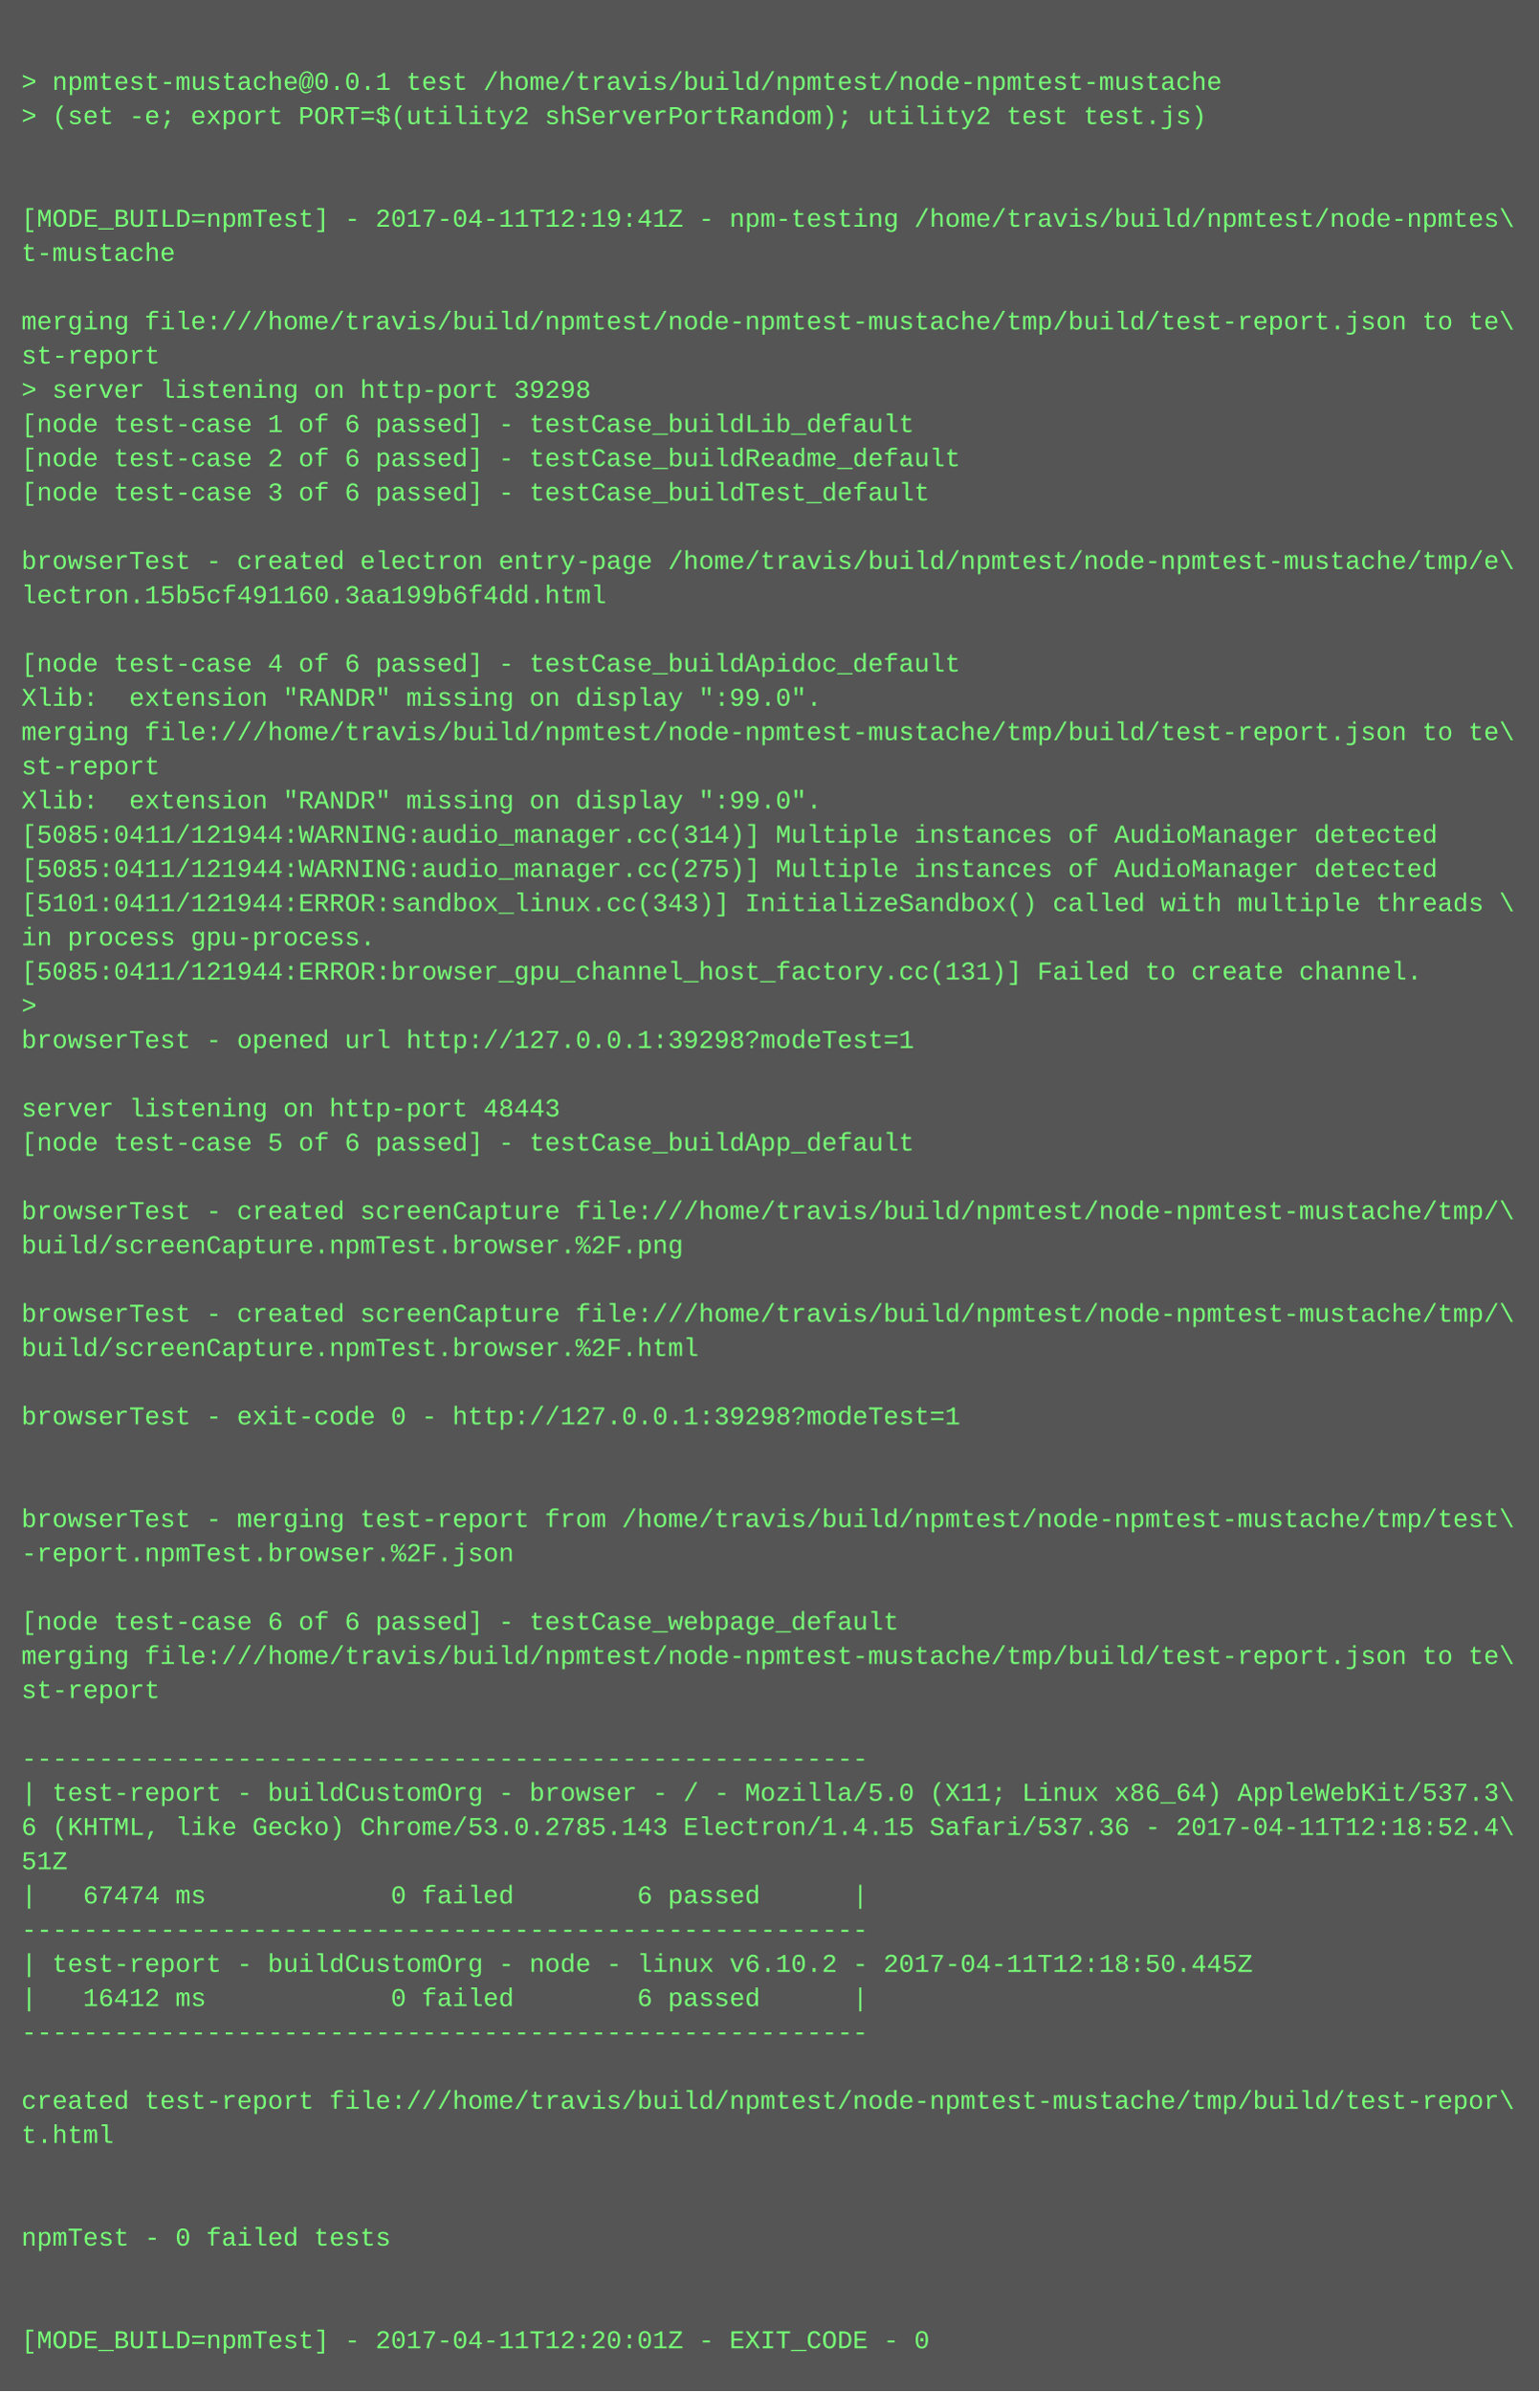
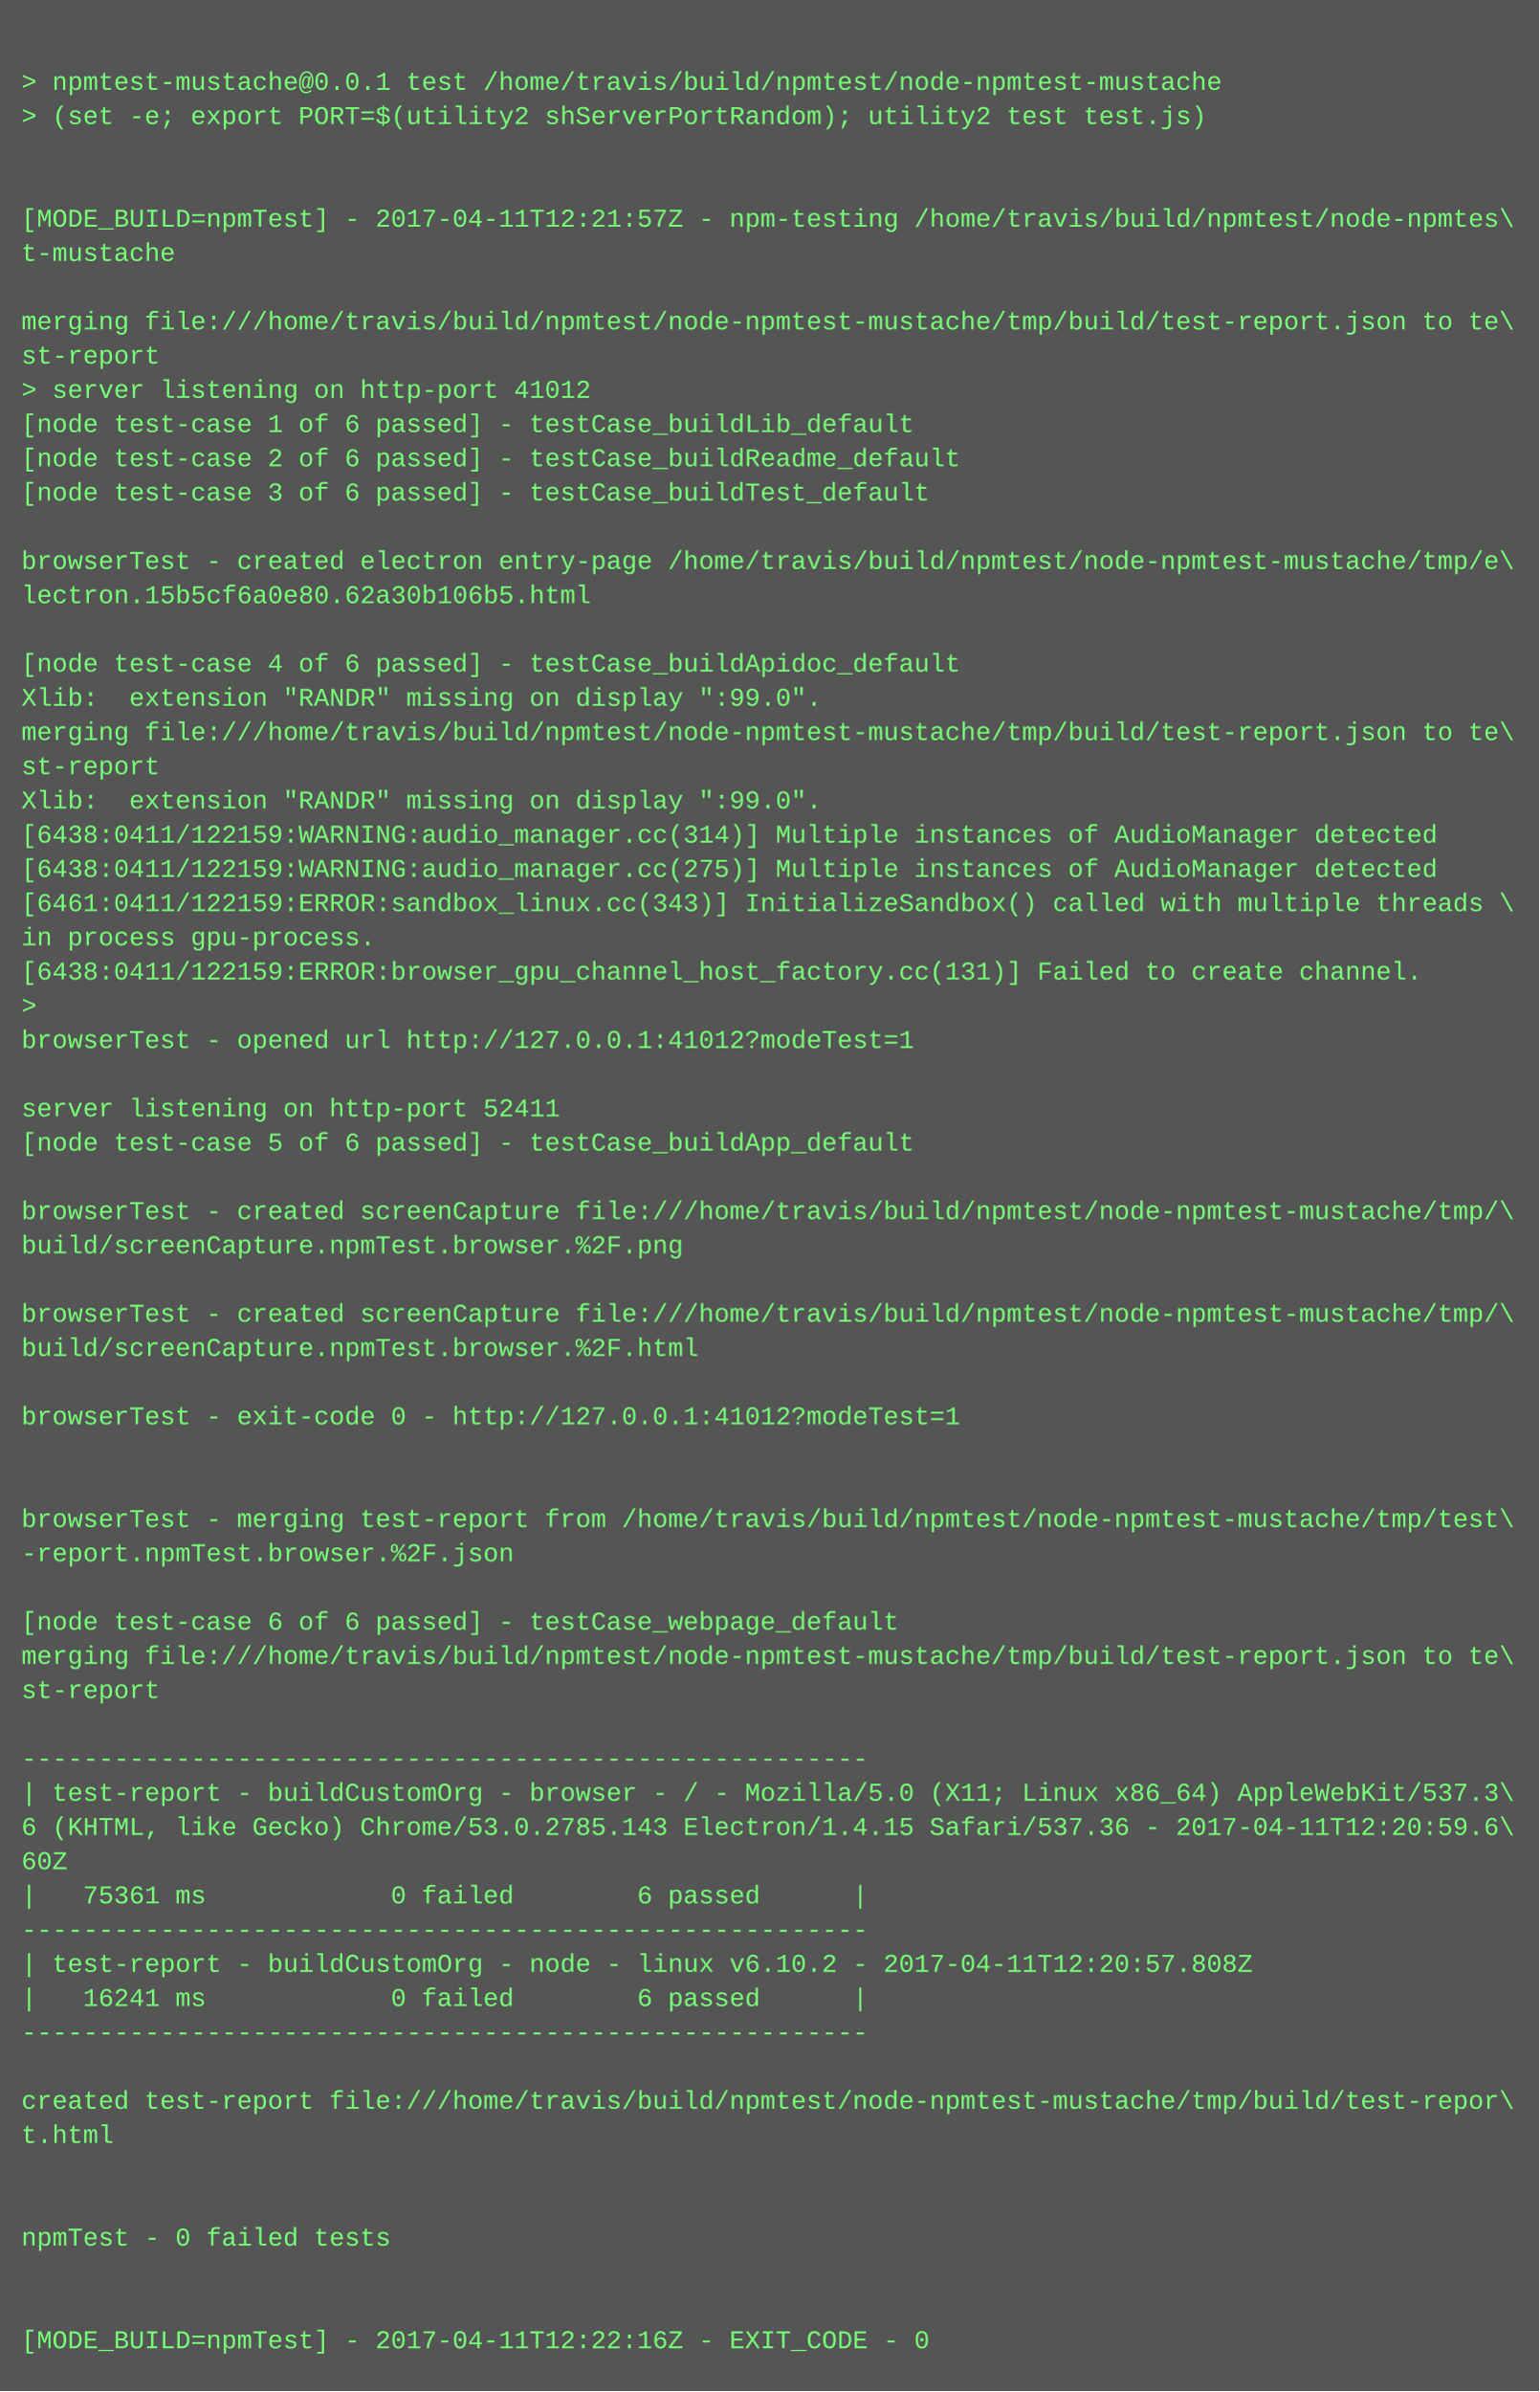
<svg xmlns="http://www.w3.org/2000/svg" height="1118" width="720">
  <rect height="1118" fill="#555" width="720" />
  <text fill="#7f7" font-family="Courier New" font-size="12" xml:space="preserve">
    <tspan x="10" y="26" />
    <tspan x="10" y="42">&gt; npmtest-mustache@0.0.1 test /home/travis/build/npmtest/node-npmtest-mustache</tspan>
    <tspan x="10" y="58">&gt; (set -e; export PORT=$(utility2 shServerPortRandom); utility2 test test.js)</tspan>
    <tspan x="10" y="74" />
    <tspan x="10" y="90" />
-     <tspan x="10" y="106">[MODE_BUILD=npmTest] - 2017-04-11T12:19:41Z - npm-testing /home/travis/build/npmtest/node-npmtes\</tspan>
+     <tspan x="10" y="106">[MODE_BUILD=npmTest] - 2017-04-11T12:21:57Z - npm-testing /home/travis/build/npmtest/node-npmtes\</tspan>
    <tspan x="10" y="122">t-mustache</tspan>
    <tspan x="10" y="138" />
    <tspan x="10" y="154">merging file:///home/travis/build/npmtest/node-npmtest-mustache/tmp/build/test-report.json to te\</tspan>
    <tspan x="10" y="170">st-report</tspan>
-     <tspan x="10" y="186">&gt; server listening on http-port 39298</tspan>
+     <tspan x="10" y="186">&gt; server listening on http-port 41012</tspan>
    <tspan x="10" y="202">[node test-case 1 of 6 passed] - testCase_buildLib_default</tspan>
    <tspan x="10" y="218">[node test-case 2 of 6 passed] - testCase_buildReadme_default</tspan>
    <tspan x="10" y="234">[node test-case 3 of 6 passed] - testCase_buildTest_default</tspan>
    <tspan x="10" y="250" />
    <tspan x="10" y="266">browserTest - created electron entry-page /home/travis/build/npmtest/node-npmtest-mustache/tmp/e\</tspan>
-     <tspan x="10" y="282">lectron.15b5cf491160.3aa199b6f4dd.html</tspan>
+     <tspan x="10" y="282">lectron.15b5cf6a0e80.62a30b106b5.html</tspan>
    <tspan x="10" y="298" />
    <tspan x="10" y="314">[node test-case 4 of 6 passed] - testCase_buildApidoc_default</tspan>
    <tspan x="10" y="330">Xlib:  extension "RANDR" missing on display ":99.0".</tspan>
    <tspan x="10" y="346">merging file:///home/travis/build/npmtest/node-npmtest-mustache/tmp/build/test-report.json to te\</tspan>
    <tspan x="10" y="362">st-report</tspan>
    <tspan x="10" y="378">Xlib:  extension "RANDR" missing on display ":99.0".</tspan>
-     <tspan x="10" y="394">[5085:0411/121944:WARNING:audio_manager.cc(314)] Multiple instances of AudioManager detected</tspan>
-     <tspan x="10" y="410">[5085:0411/121944:WARNING:audio_manager.cc(275)] Multiple instances of AudioManager detected</tspan>
-     <tspan x="10" y="426">[5101:0411/121944:ERROR:sandbox_linux.cc(343)] InitializeSandbox() called with multiple threads \</tspan>
+     <tspan x="10" y="394">[6438:0411/122159:WARNING:audio_manager.cc(314)] Multiple instances of AudioManager detected</tspan>
+     <tspan x="10" y="410">[6438:0411/122159:WARNING:audio_manager.cc(275)] Multiple instances of AudioManager detected</tspan>
+     <tspan x="10" y="426">[6461:0411/122159:ERROR:sandbox_linux.cc(343)] InitializeSandbox() called with multiple threads \</tspan>
    <tspan x="10" y="442">in process gpu-process. </tspan>
-     <tspan x="10" y="458">[5085:0411/121944:ERROR:browser_gpu_channel_host_factory.cc(131)] Failed to create channel.</tspan>
+     <tspan x="10" y="458">[6438:0411/122159:ERROR:browser_gpu_channel_host_factory.cc(131)] Failed to create channel.</tspan>
    <tspan x="10" y="474">&gt; </tspan>
-     <tspan x="10" y="490">browserTest - opened url http://127.0.0.1:39298?modeTest=1</tspan>
+     <tspan x="10" y="490">browserTest - opened url http://127.0.0.1:41012?modeTest=1</tspan>
    <tspan x="10" y="506" />
-     <tspan x="10" y="522">server listening on http-port 48443</tspan>
+     <tspan x="10" y="522">server listening on http-port 52411</tspan>
    <tspan x="10" y="538">[node test-case 5 of 6 passed] - testCase_buildApp_default</tspan>
    <tspan x="10" y="554" />
    <tspan x="10" y="570">browserTest - created screenCapture file:///home/travis/build/npmtest/node-npmtest-mustache/tmp/\</tspan>
    <tspan x="10" y="586">build/screenCapture.npmTest.browser.%2F.png</tspan>
    <tspan x="10" y="602" />
    <tspan x="10" y="618">browserTest - created screenCapture file:///home/travis/build/npmtest/node-npmtest-mustache/tmp/\</tspan>
    <tspan x="10" y="634">build/screenCapture.npmTest.browser.%2F.html</tspan>
    <tspan x="10" y="650" />
-     <tspan x="10" y="666">browserTest - exit-code 0 - http://127.0.0.1:39298?modeTest=1</tspan>
+     <tspan x="10" y="666">browserTest - exit-code 0 - http://127.0.0.1:41012?modeTest=1</tspan>
    <tspan x="10" y="682" />
    <tspan x="10" y="698" />
    <tspan x="10" y="714">browserTest - merging test-report from /home/travis/build/npmtest/node-npmtest-mustache/tmp/test\</tspan>
    <tspan x="10" y="730">-report.npmTest.browser.%2F.json</tspan>
    <tspan x="10" y="746" />
    <tspan x="10" y="762">[node test-case 6 of 6 passed] - testCase_webpage_default</tspan>
    <tspan x="10" y="778">merging file:///home/travis/build/npmtest/node-npmtest-mustache/tmp/build/test-report.json to te\</tspan>
    <tspan x="10" y="794">st-report</tspan>
    <tspan x="10" y="810" />
    <tspan x="10" y="826">-------------------------------------------------------</tspan>
    <tspan x="10" y="842">| test-report - buildCustomOrg - browser - / - Mozilla/5.0 (X11; Linux x86_64) AppleWebKit/537.3\</tspan>
-     <tspan x="10" y="858">6 (KHTML, like Gecko) Chrome/53.0.2785.143 Electron/1.4.15 Safari/537.36 - 2017-04-11T12:18:52.4\</tspan>
-     <tspan x="10" y="874">51Z</tspan>
-     <tspan x="10" y="890">|   67474 ms            0 failed        6 passed      |</tspan>
+     <tspan x="10" y="858">6 (KHTML, like Gecko) Chrome/53.0.2785.143 Electron/1.4.15 Safari/537.36 - 2017-04-11T12:20:59.6\</tspan>
+     <tspan x="10" y="874">60Z</tspan>
+     <tspan x="10" y="890">|   75361 ms            0 failed        6 passed      |</tspan>
    <tspan x="10" y="906">-------------------------------------------------------</tspan>
-     <tspan x="10" y="922">| test-report - buildCustomOrg - node - linux v6.10.2 - 2017-04-11T12:18:50.445Z</tspan>
-     <tspan x="10" y="938">|   16412 ms            0 failed        6 passed      |</tspan>
+     <tspan x="10" y="922">| test-report - buildCustomOrg - node - linux v6.10.2 - 2017-04-11T12:20:57.808Z</tspan>
+     <tspan x="10" y="938">|   16241 ms            0 failed        6 passed      |</tspan>
    <tspan x="10" y="954">-------------------------------------------------------</tspan>
    <tspan x="10" y="970" />
    <tspan x="10" y="986">created test-report file:///home/travis/build/npmtest/node-npmtest-mustache/tmp/build/test-repor\</tspan>
    <tspan x="10" y="1002">t.html</tspan>
    <tspan x="10" y="1018" />
    <tspan x="10" y="1034" />
    <tspan x="10" y="1050">npmTest - 0 failed tests</tspan>
    <tspan x="10" y="1066" />
    <tspan x="10" y="1082" />
-     <tspan x="10" y="1098">[MODE_BUILD=npmTest] - 2017-04-11T12:20:01Z - EXIT_CODE - 0</tspan>
+     <tspan x="10" y="1098">[MODE_BUILD=npmTest] - 2017-04-11T12:22:16Z - EXIT_CODE - 0</tspan>
  </text>
</svg>
